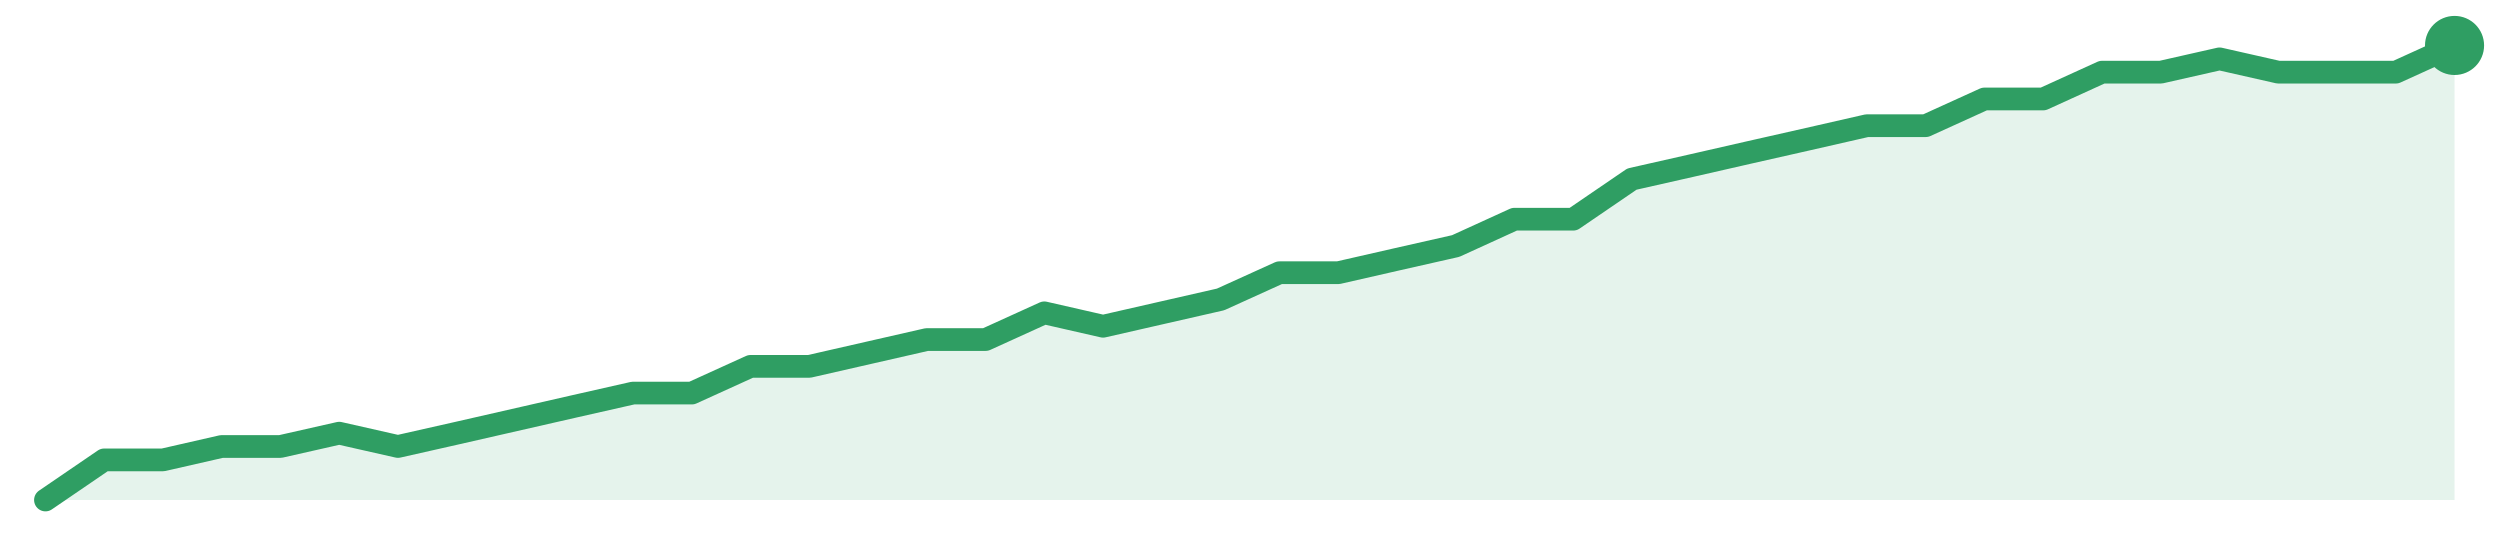
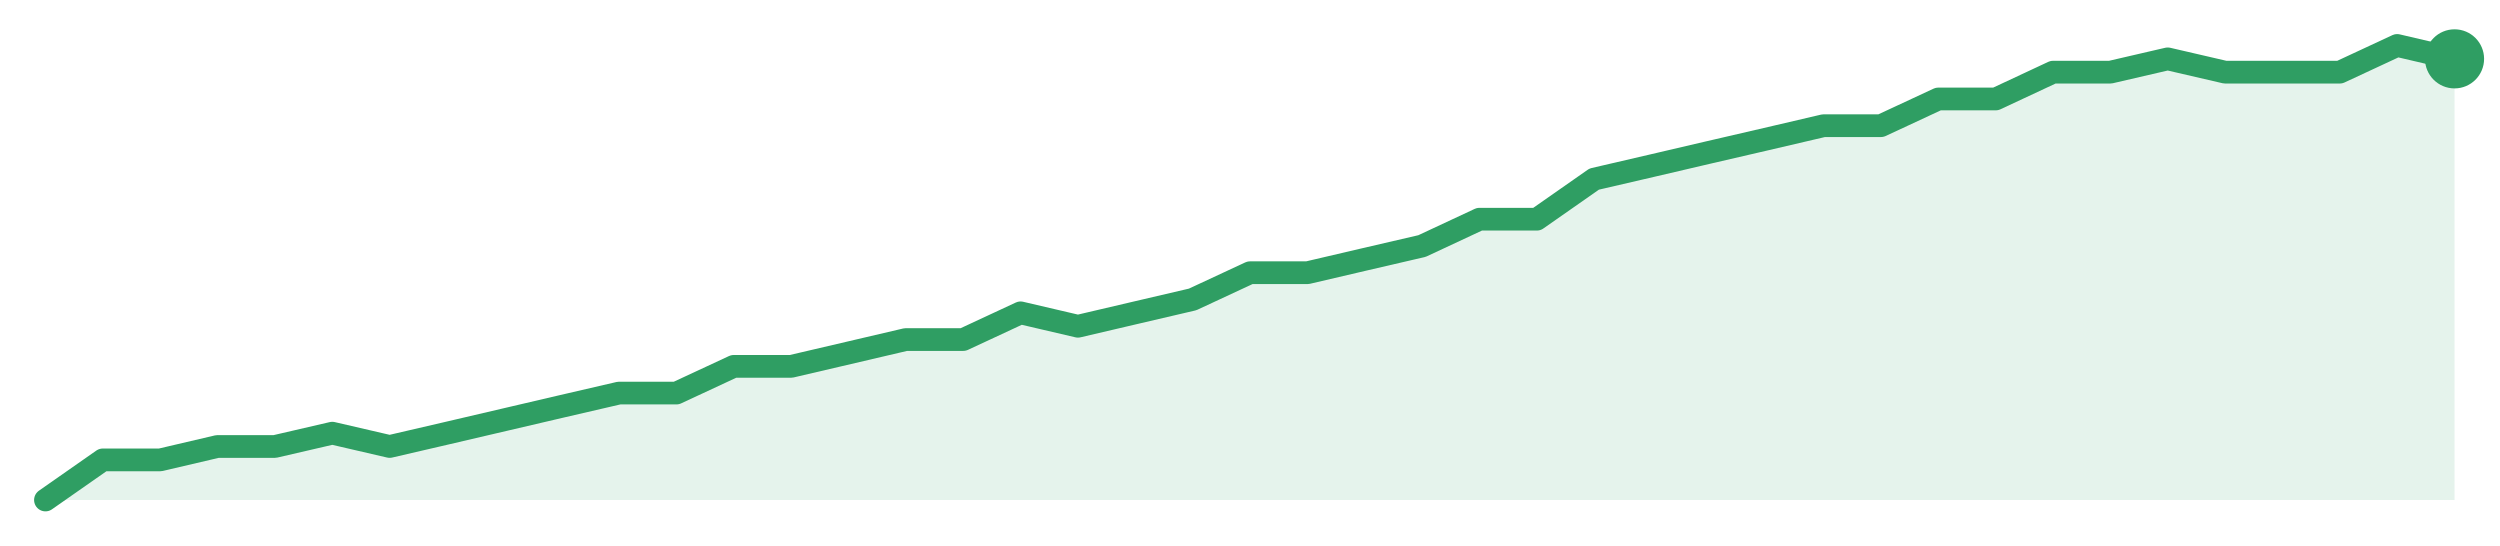
<svg xmlns="http://www.w3.org/2000/svg" width="220" height="48" viewBox="0 0 220 48" role="img" aria-label="trend">
-   <path d="M4.0,44.0 L4.0,44.0 L9.17,40.47 L14.34,40.47 L19.51,39.29 L24.68,39.29 L29.85,38.12 L35.02,39.29 L40.2,38.12 L45.37,36.94 L50.54,35.76 L55.71,34.59 L60.88,34.59 L66.05,32.24 L71.22,32.24 L76.39,31.06 L81.56,29.88 L86.73,29.88 L91.9,27.53 L97.07,28.71 L102.24,27.53 L107.41,26.35 L112.59,24.0 L117.76,24.0 L122.93,22.82 L128.1,21.65 L133.27,19.29 L138.44,19.29 L143.61,15.76 L148.78,14.59 L153.95,13.41 L159.12,12.24 L164.29,11.06 L169.46,11.06 L174.63,8.71 L179.8,8.71 L184.98,6.35 L190.15,6.35 L195.32,5.18 L200.49,6.35 L205.66,6.35 L210.83,6.35 L216.0,4.0 L216.0,44.0 Z" fill="#2f9e631f" />
-   <path d="M4.0,44.0 L9.17,40.47 L14.34,40.47 L19.51,39.29 L24.68,39.29 L29.85,38.12 L35.02,39.29 L40.2,38.12 L45.37,36.94 L50.54,35.76 L55.71,34.59 L60.88,34.59 L66.05,32.24 L71.22,32.24 L76.39,31.06 L81.56,29.88 L86.73,29.88 L91.9,27.53 L97.07,28.71 L102.24,27.53 L107.41,26.35 L112.59,24.0 L117.76,24.0 L122.93,22.82 L128.1,21.65 L133.27,19.29 L138.44,19.29 L143.61,15.76 L148.78,14.59 L153.95,13.41 L159.12,12.24 L164.29,11.06 L169.46,11.06 L174.63,8.71 L179.8,8.71 L184.98,6.35 L190.15,6.35 L195.32,5.18 L200.49,6.35 L205.66,6.35 L210.83,6.35 L216.0,4.0" fill="none" stroke="#2f9e63" stroke-width="2" stroke-linejoin="round" stroke-linecap="round" />
-   <circle cx="216.0" cy="4.0" r="2.6" fill="#2f9e63" />
+   <path d="M4.0,44.0 L4.0,44.0 L9.05,40.47 L14.1,40.47 L19.14,39.29 L24.19,39.29 L29.24,38.12 L34.29,39.29 L39.33,38.12 L44.38,36.94 L49.43,35.76 L54.48,34.59 L59.52,34.59 L64.57,32.24 L69.62,32.24 L74.67,31.06 L79.71,29.88 L84.76,29.88 L89.81,27.53 L94.86,28.71 L99.9,27.53 L104.95,26.35 L110.0,24.0 L115.05,24.0 L120.1,22.82 L125.14,21.65 L130.19,19.29 L135.24,19.29 L140.29,15.76 L145.33,14.59 L150.38,13.41 L155.43,12.24 L160.48,11.06 L165.52,11.06 L170.57,8.71 L175.62,8.71 L180.67,6.35 L185.71,6.35 L190.76,5.18 L195.81,6.35 L200.86,6.35 L205.9,6.35 L210.95,4.0 L216.0,5.18 L216.0,44.0 Z" fill="#2f9e631f" />
+   <path d="M4.0,44.0 L9.05,40.47 L14.1,40.47 L19.14,39.29 L24.19,39.29 L29.24,38.12 L34.29,39.29 L39.33,38.12 L44.38,36.94 L49.43,35.76 L54.48,34.59 L59.52,34.59 L64.57,32.24 L69.62,32.24 L74.67,31.06 L79.71,29.88 L84.76,29.88 L89.81,27.53 L94.86,28.71 L99.9,27.53 L104.95,26.35 L110.0,24.0 L115.05,24.0 L120.1,22.82 L125.14,21.65 L130.19,19.29 L135.24,19.29 L140.29,15.76 L145.33,14.59 L150.38,13.41 L155.43,12.24 L160.48,11.06 L165.52,11.06 L170.57,8.71 L175.62,8.71 L180.67,6.35 L185.71,6.35 L190.76,5.18 L195.81,6.35 L200.86,6.35 L205.9,6.35 L210.95,4.0 L216.0,5.18" fill="none" stroke="#2f9e63" stroke-width="2" stroke-linejoin="round" stroke-linecap="round" />
+   <circle cx="216.0" cy="5.18" r="2.6" fill="#2f9e63" />
</svg>
